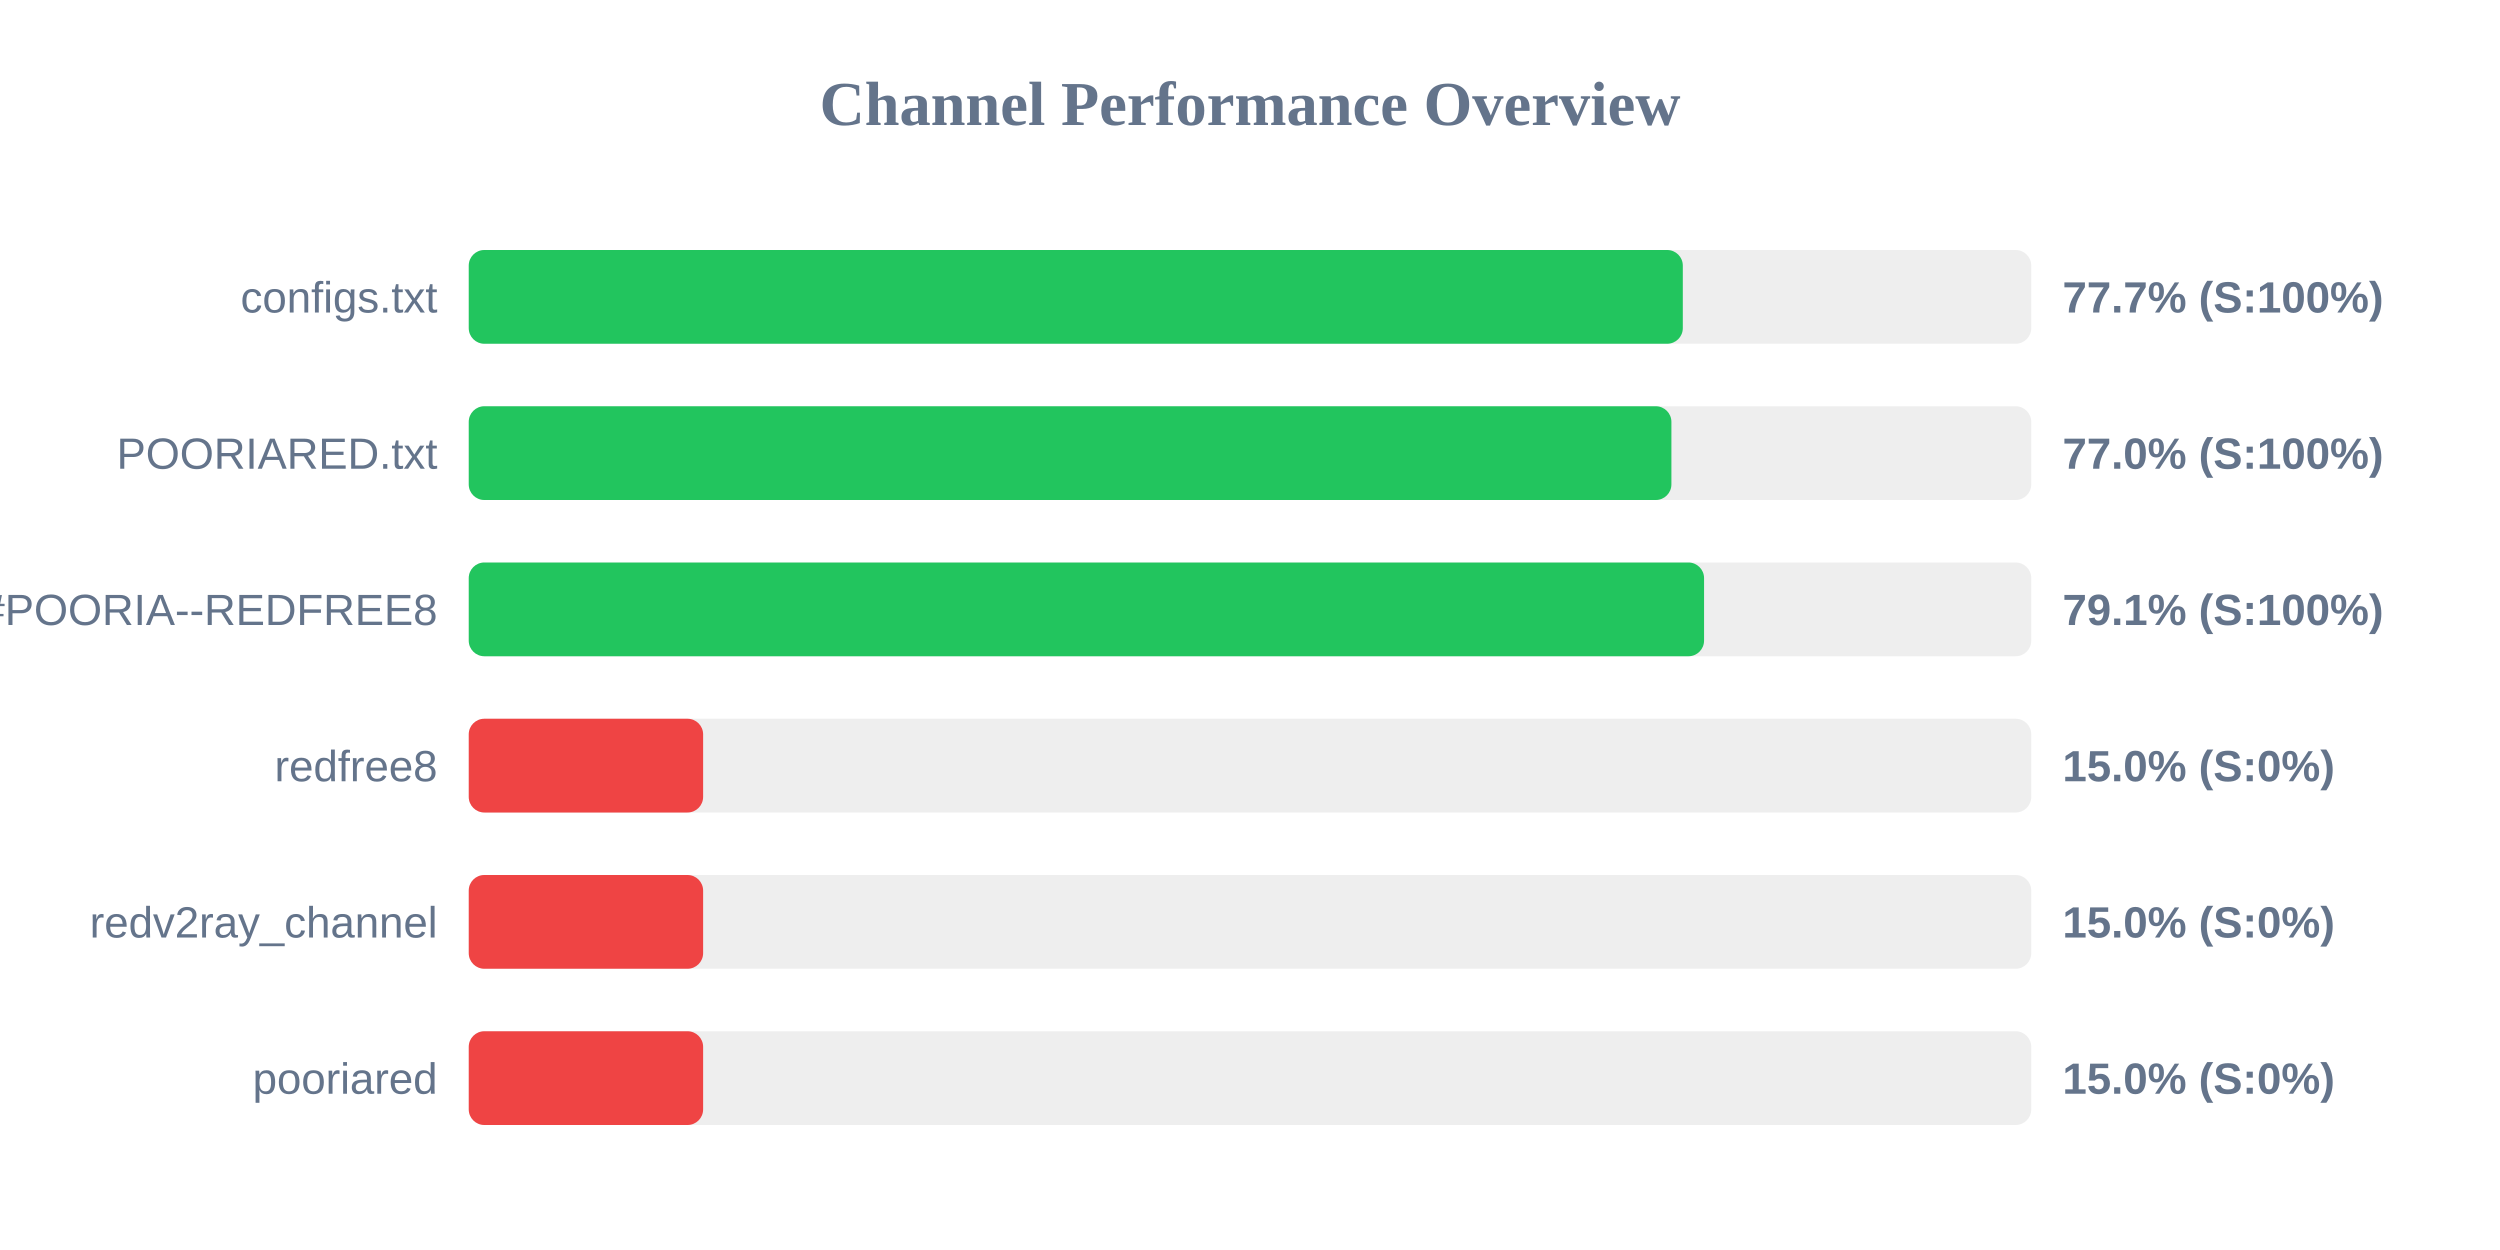
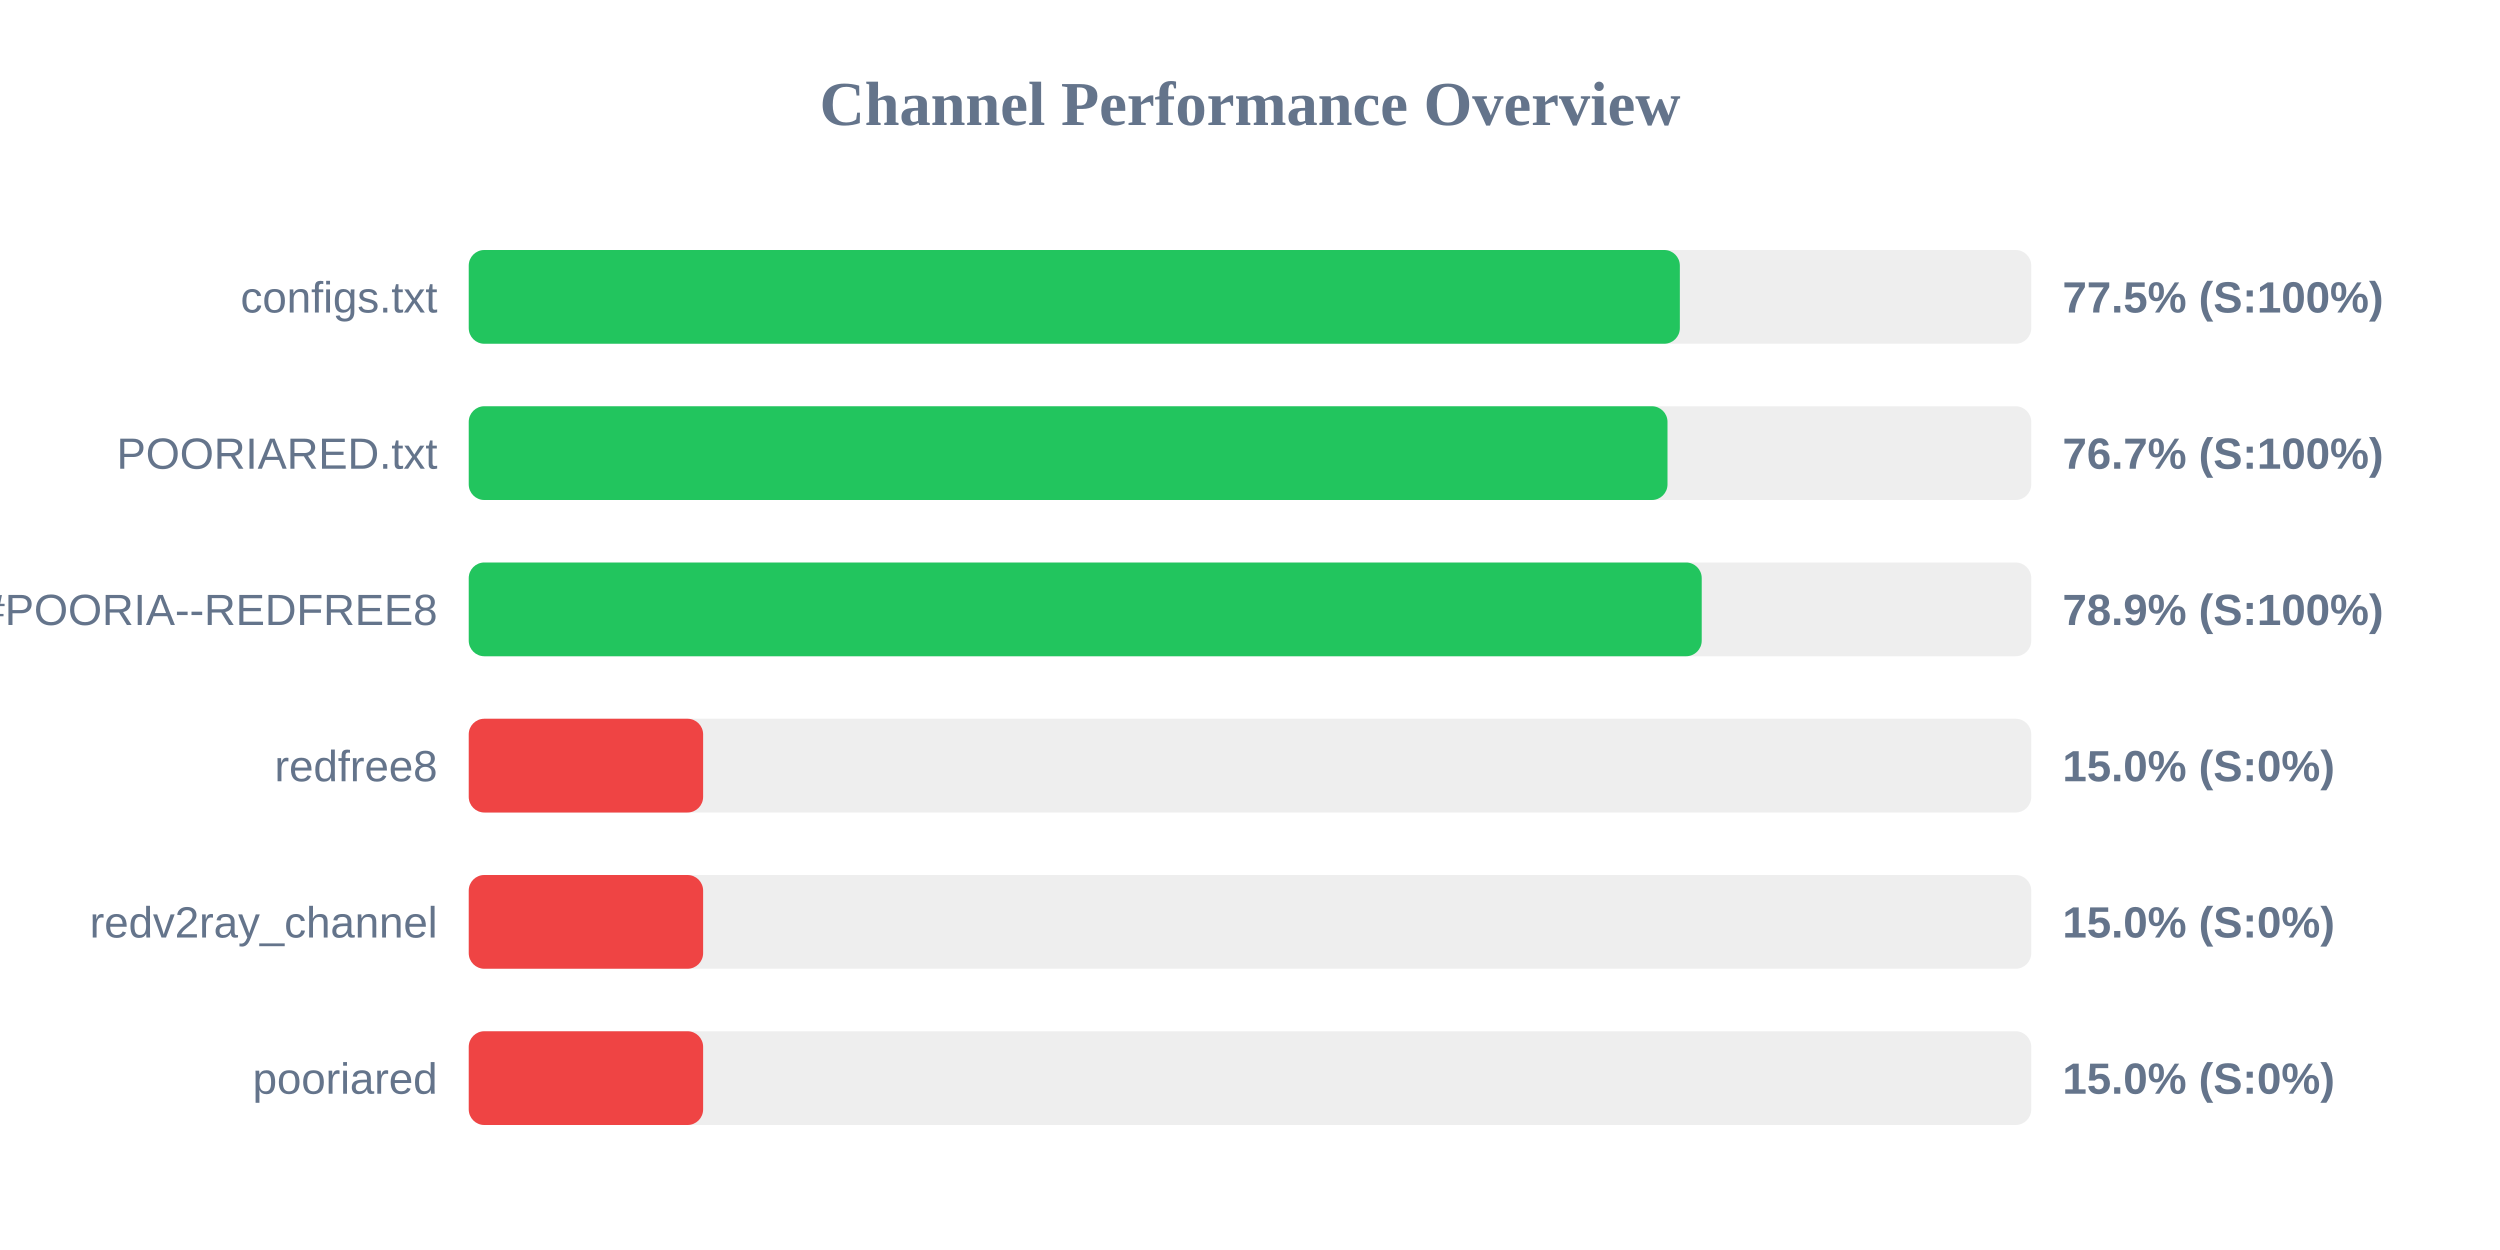
<svg xmlns="http://www.w3.org/2000/svg" width="800" height="400" version="1.1">
  <style>
        .row { font: 14px Arial; fill: #64748b; }
        .score { font: bold 14px Arial; fill: #64748b; }
    </style>
  <text x="400" y="40" text-anchor="middle" font-size="20px" font-weight="bold" fill="#64748b">Channel Performance Overview</text>
  <rect x="150" y="80" width="500" height="30" fill="#eee" rx="5" />
-   <rect x="150" y="80" width="388.5" height="30" fill="#22c55e" rx="5" />
+   <rect x="150" y="80" width="387.55" height="30" fill="#22c55e" rx="5" />
  <text x="140" y="100" text-anchor="end" class="row">configs.txt</text>
-   <text x="660" y="100" text-anchor="start" class="score">77.7% (S:100%)</text>
+   <text x="660" y="100" text-anchor="start" class="score">77.5% (S:100%)</text>
  <rect x="150" y="130" width="500" height="30" fill="#eee" rx="5" />
-   <rect x="150" y="130" width="384.85" height="30" fill="#22c55e" rx="5" />
+   <rect x="150" y="130" width="383.6" height="30" fill="#22c55e" rx="5" />
  <text x="140" y="150" text-anchor="end" class="row">POORIARED.txt</text>
-   <text x="660" y="150" text-anchor="start" class="score">77.0% (S:100%)</text>
+   <text x="660" y="150" text-anchor="start" class="score">76.7% (S:100%)</text>
  <rect x="150" y="180" width="500" height="30" fill="#eee" rx="5" />
-   <rect x="150" y="180" width="395.3" height="30" fill="#22c55e" rx="5" />
+   <rect x="150" y="180" width="394.55" height="30" fill="#22c55e" rx="5" />
  <text x="140" y="200" text-anchor="end" class="row">POORIA--REDFREE8.txt#POORIA--REDFREE8</text>
-   <text x="660" y="200" text-anchor="start" class="score">79.1% (S:100%)</text>
+   <text x="660" y="200" text-anchor="start" class="score">78.9% (S:100%)</text>
  <rect x="150" y="230" width="500" height="30" fill="#eee" rx="5" />
  <rect x="150" y="230" width="75.0" height="30" fill="#ef4444" rx="5" />
  <text x="140" y="250" text-anchor="end" class="row">redfree8</text>
  <text x="660" y="250" text-anchor="start" class="score">15.0% (S:0%)</text>
  <rect x="150" y="280" width="500" height="30" fill="#eee" rx="5" />
  <rect x="150" y="280" width="75.0" height="30" fill="#ef4444" rx="5" />
  <text x="140" y="300" text-anchor="end" class="row">redv2ray_channel</text>
  <text x="660" y="300" text-anchor="start" class="score">15.0% (S:0%)</text>
  <rect x="150" y="330" width="500" height="30" fill="#eee" rx="5" />
  <rect x="150" y="330" width="75.0" height="30" fill="#ef4444" rx="5" />
  <text x="140" y="350" text-anchor="end" class="row">pooriared</text>
  <text x="660" y="350" text-anchor="start" class="score">15.0% (S:0%)</text>
</svg>
